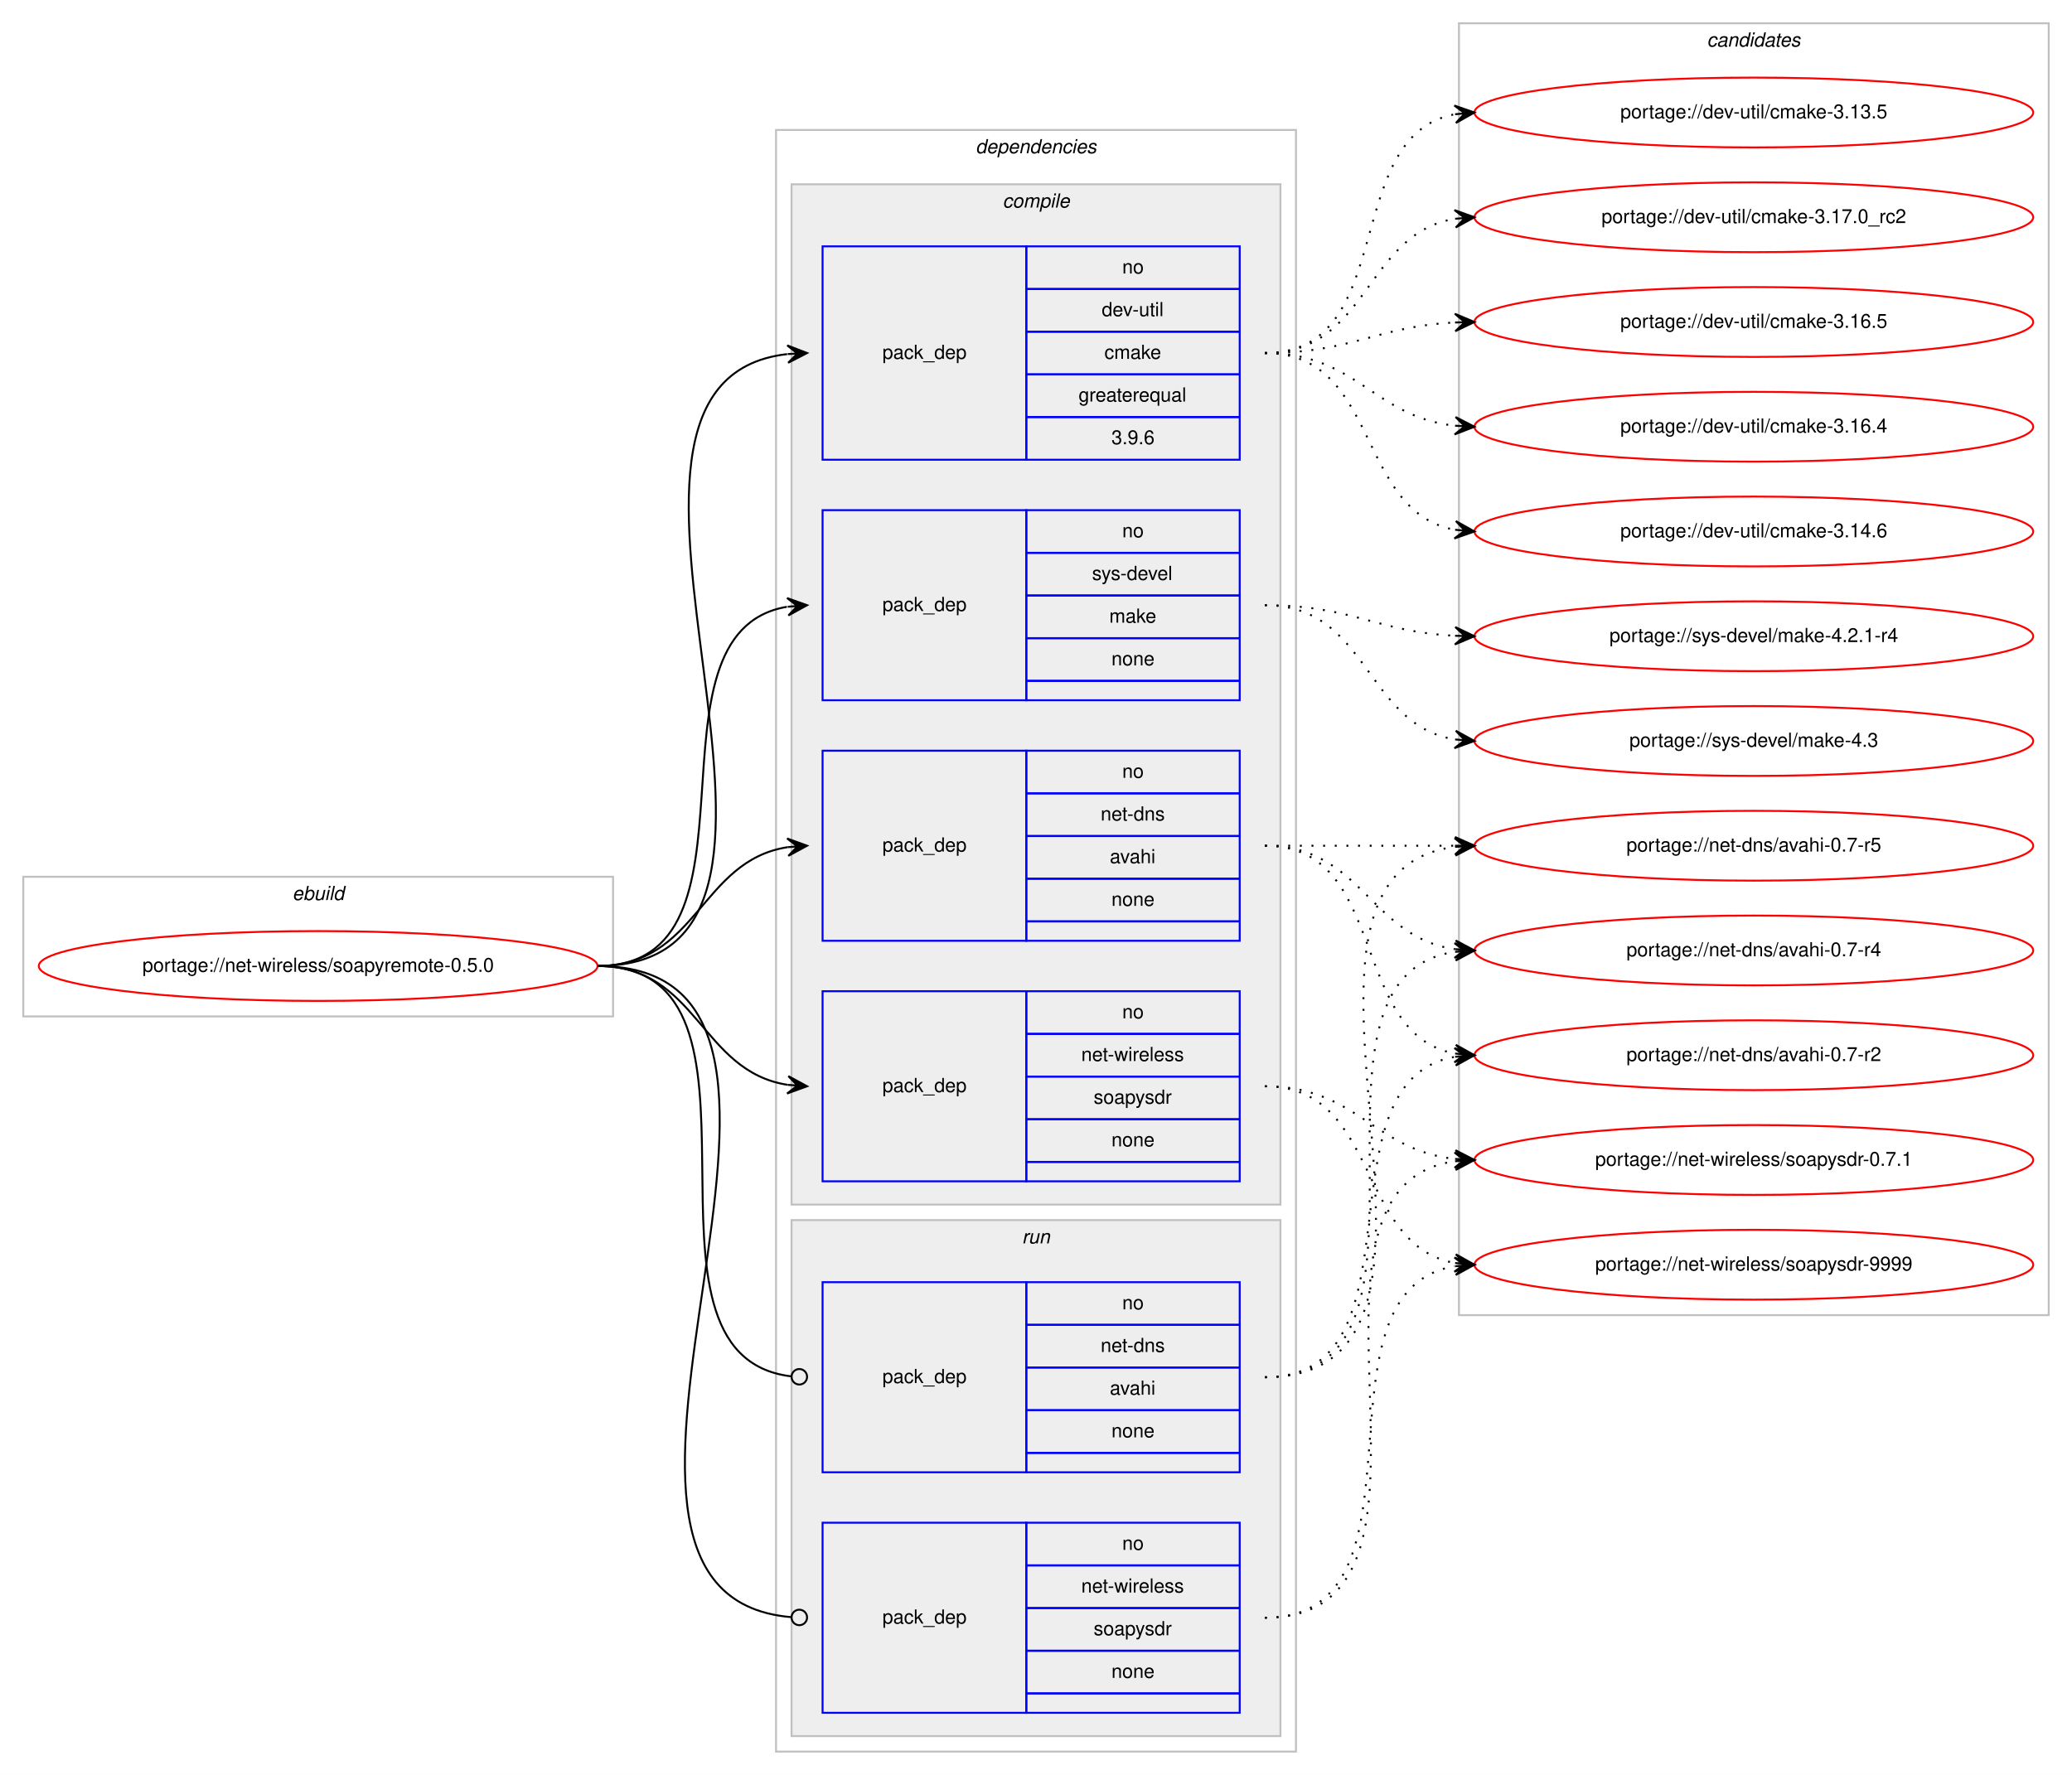
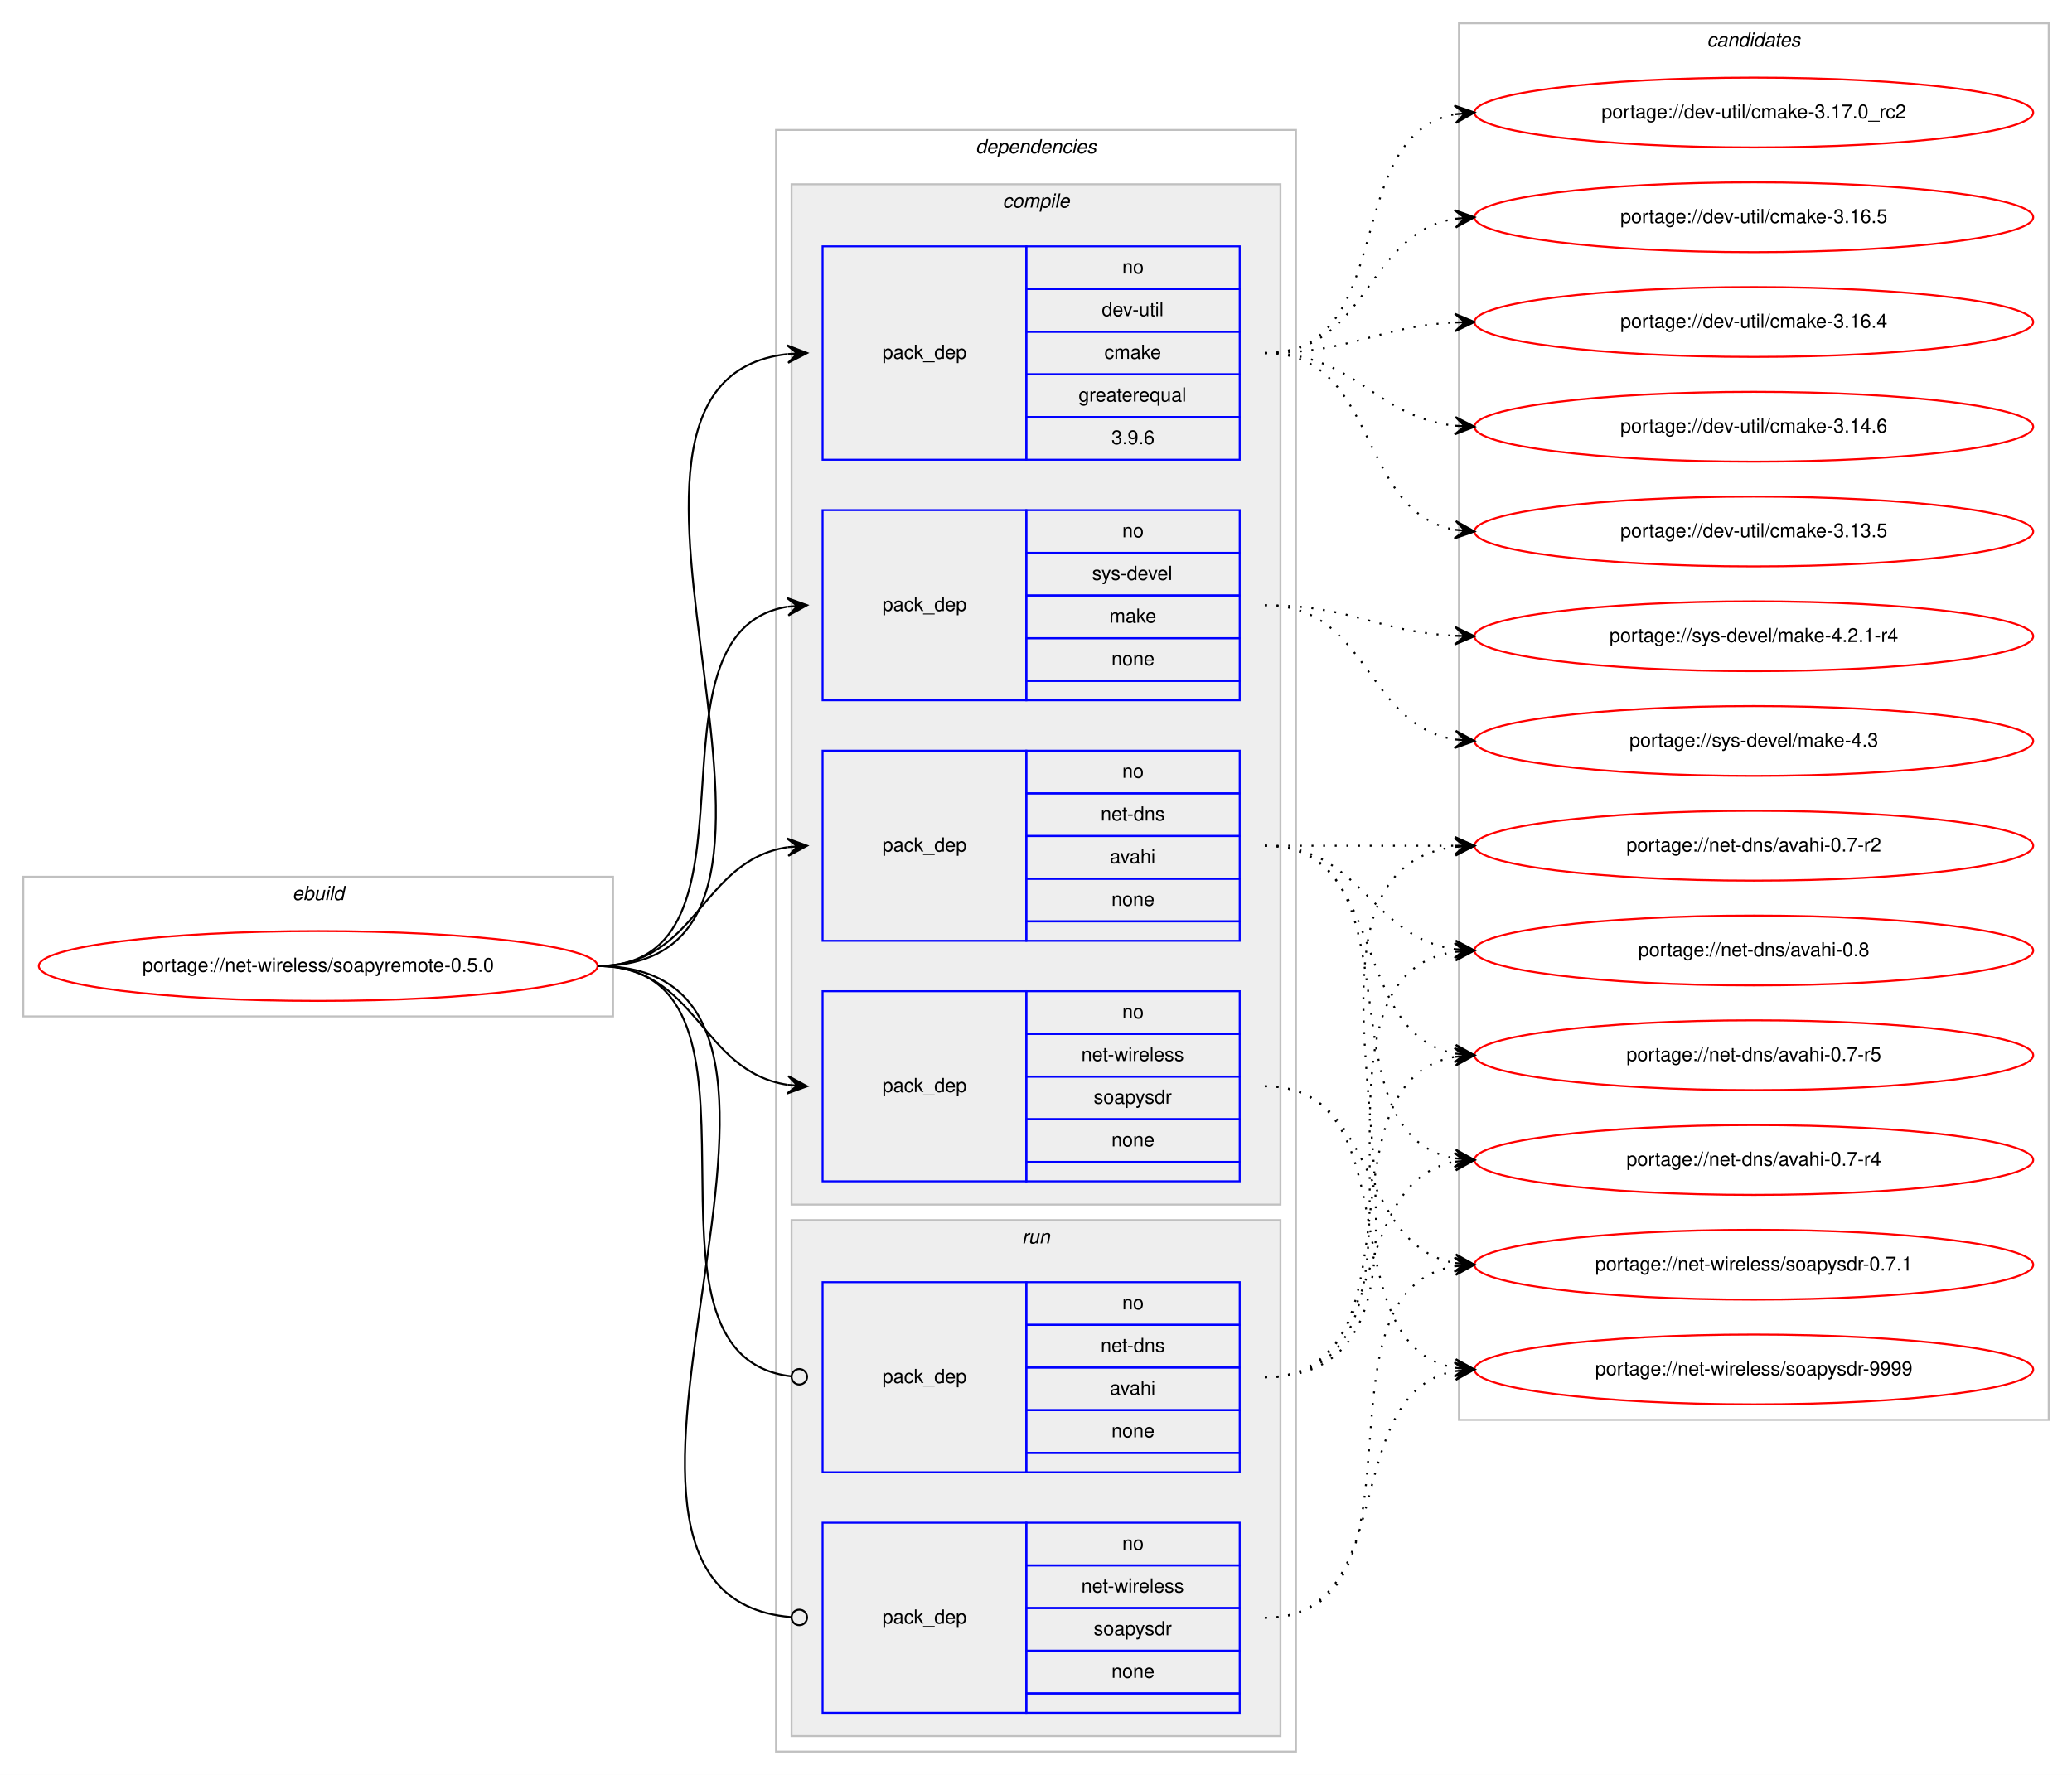
<svg xmlns="http://www.w3.org/2000/svg" xmlns:xlink="http://www.w3.org/1999/xlink" width="1068pt" height="915pt" viewBox="0.00 0.00 1068.00 915.00">
  <g id="graph0" class="graph" transform="scale(1 1) rotate(0) translate(4 911)">
    <polygon fill="#ffffff" stroke="transparent" points="-4,4 -4,-911 1064,-911 1064,4 -4,4" />
    <g id="clust1" class="cluster">
      <polygon fill="none" stroke="#c0c0c0" points="8,-387 8,-459 312,-459 312,-387 8,-387" />
      <text text-anchor="start" x="146.663" y="-447" font-family="Helvetica,sans-Serif" font-style="italic" font-size="10.00" fill="#000000">ebuild</text>
    </g>
    <g id="clust2" class="cluster">
      <polygon fill="none" stroke="#c0c0c0" points="396,-8 396,-844 664,-844 664,-8 396,-8" />
      <text text-anchor="start" x="498.875" y="-832" font-family="Helvetica,sans-Serif" font-style="italic" font-size="10.00" fill="#000000">dependencies</text>
    </g>
    <g id="clust3" class="cluster">
      <polygon fill="#eeeeee" stroke="#c0c0c0" points="404,-290 404,-816 656,-816 656,-290 404,-290" />
      <text text-anchor="start" x="512.778" y="-804" font-family="Helvetica,sans-Serif" font-style="italic" font-size="10.00" fill="#000000">compile</text>
    </g>
    <g id="clust9" class="cluster">
      <polygon fill="#eeeeee" stroke="#c0c0c0" points="404,-16 404,-282 656,-282 656,-16 404,-16" />
      <text text-anchor="start" x="522.777" y="-270" font-family="Helvetica,sans-Serif" font-style="italic" font-size="10.00" fill="#000000">run</text>
    </g>
    <g id="clust12" class="cluster">
-       <polygon fill="none" stroke="#c0c0c0" points="748,-233 748,-899 1052,-899 1052,-233 748,-233" />
+       <polygon fill="none" stroke="#c0c0c0" points="748,-179 748,-899 1052,-899 1052,-179 748,-179" />
      <text text-anchor="start" x="875.824" y="-887" font-family="Helvetica,sans-Serif" font-style="italic" font-size="10.00" fill="#000000">candidates</text>
    </g>
    <g id="node1" class="node">
      <g id="a_node1">
        <a xlink:href="../net-wireless/soapyremote-0.5.0.svg" xlink:title="portage://net-wireless/soapyremote-0.5.0">
          <ellipse fill="none" stroke="#ff0000" cx="160" cy="-413" rx="144" ry="18" />
          <text text-anchor="middle" x="160" y="-410" font-family="Helvetica,sans-Serif" font-size="10.00" fill="#000000">portage://net-wireless/soapyremote-0.5.0</text>
        </a>
      </g>
    </g>
    <g id="node2" class="node">
      <polygon fill="none" stroke="#0000ff" points="420,-674 420,-784 525,-784 525,-674 420,-674" />
      <text text-anchor="start" x="450.823" y="-726" font-family="Helvetica,sans-Serif" font-size="10.00" fill="#000000">pack_dep</text>
      <polygon fill="none" stroke="#0000ff" points="525,-762 525,-784 635,-784 635,-762 525,-762" />
      <text text-anchor="start" x="574.441" y="-770" font-family="Helvetica,sans-Serif" font-size="10.00" fill="#000000">no</text>
      <polygon fill="none" stroke="#0000ff" points="525,-740 525,-762 635,-762 635,-740 525,-740" />
      <text text-anchor="start" x="563.889" y="-748" font-family="Helvetica,sans-Serif" font-size="10.00" fill="#000000">dev-util</text>
      <polygon fill="none" stroke="#0000ff" points="525,-718 525,-740 635,-740 635,-718 525,-718" />
      <text text-anchor="start" x="565.277" y="-726" font-family="Helvetica,sans-Serif" font-size="10.00" fill="#000000">cmake</text>
      <polygon fill="none" stroke="#0000ff" points="525,-696 525,-718 635,-718 635,-696 525,-696" />
      <text text-anchor="start" x="551.936" y="-704" font-family="Helvetica,sans-Serif" font-size="10.00" fill="#000000">greaterequal</text>
      <polygon fill="none" stroke="#0000ff" points="525,-674 525,-696 635,-696 635,-674 525,-674" />
      <text text-anchor="start" x="568.883" y="-682" font-family="Helvetica,sans-Serif" font-size="10.00" fill="#000000">3.9.6</text>
    </g>
    <g id="edge1" class="edge">
      <path fill="none" stroke="#000000" d="M304,-413C448.797,-413 272.599,-713.759 401.723,-728.444" />
      <polygon fill="#000000" stroke="#000000" points="412,-729 401.772,-732.953 407.007,-728.73 402.015,-728.46 402.015,-728.46 402.015,-728.46 407.007,-728.73 402.258,-723.966 412,-729 412,-729" />
    </g>
    <g id="node3" class="node">
      <polygon fill="none" stroke="#0000ff" points="420,-426 420,-524 525,-524 525,-426 420,-426" />
      <text text-anchor="start" x="450.823" y="-472" font-family="Helvetica,sans-Serif" font-size="10.00" fill="#000000">pack_dep</text>
      <polygon fill="none" stroke="#0000ff" points="525,-502 525,-524 635,-524 635,-502 525,-502" />
      <text text-anchor="start" x="574.441" y="-510" font-family="Helvetica,sans-Serif" font-size="10.00" fill="#000000">no</text>
      <polygon fill="none" stroke="#0000ff" points="525,-480 525,-502 635,-502 635,-480 525,-480" />
      <text text-anchor="start" x="563.328" y="-488" font-family="Helvetica,sans-Serif" font-size="10.00" fill="#000000">net-dns</text>
      <polygon fill="none" stroke="#0000ff" points="525,-458 525,-480 635,-480 635,-458 525,-458" />
      <text text-anchor="start" x="568.052" y="-466" font-family="Helvetica,sans-Serif" font-size="10.00" fill="#000000">avahi</text>
      <polygon fill="none" stroke="#0000ff" points="525,-436 525,-458 635,-458 635,-436 525,-436" />
      <text text-anchor="start" x="568.882" y="-444" font-family="Helvetica,sans-Serif" font-size="10.00" fill="#000000">none</text>
      <polygon fill="none" stroke="#0000ff" points="525,-426 525,-436 635,-436 635,-426 525,-426" />
    </g>
    <g id="edge2" class="edge">
      <path fill="none" stroke="#000000" d="M304,-413C355.78,-413 356.759,-467.265 401.99,-474.26" />
      <polygon fill="#000000" stroke="#000000" points="412,-475 401.696,-478.751 407.014,-474.632 402.027,-474.263 402.027,-474.263 402.027,-474.263 407.014,-474.632 402.359,-469.775 412,-475 412,-475" />
    </g>
    <g id="node4" class="node">
      <polygon fill="none" stroke="#0000ff" points="420,-302 420,-400 525,-400 525,-302 420,-302" />
      <text text-anchor="start" x="450.823" y="-348" font-family="Helvetica,sans-Serif" font-size="10.00" fill="#000000">pack_dep</text>
      <polygon fill="none" stroke="#0000ff" points="525,-378 525,-400 635,-400 635,-378 525,-378" />
      <text text-anchor="start" x="574.441" y="-386" font-family="Helvetica,sans-Serif" font-size="10.00" fill="#000000">no</text>
      <polygon fill="none" stroke="#0000ff" points="525,-356 525,-378 635,-378 635,-356 525,-356" />
      <text text-anchor="start" x="553.335" y="-364" font-family="Helvetica,sans-Serif" font-size="10.00" fill="#000000">net-wireless</text>
      <polygon fill="none" stroke="#0000ff" points="525,-334 525,-356 635,-356 635,-334 525,-334" />
      <text text-anchor="start" x="559.717" y="-342" font-family="Helvetica,sans-Serif" font-size="10.00" fill="#000000">soapysdr</text>
      <polygon fill="none" stroke="#0000ff" points="525,-312 525,-334 635,-334 635,-312 525,-312" />
      <text text-anchor="start" x="568.882" y="-320" font-family="Helvetica,sans-Serif" font-size="10.00" fill="#000000">none</text>
      <polygon fill="none" stroke="#0000ff" points="525,-302 525,-312 635,-312 635,-302 525,-302" />
    </g>
    <g id="edge3" class="edge">
      <path fill="none" stroke="#000000" d="M304,-413C355.78,-413 356.759,-358.735 401.99,-351.74" />
      <polygon fill="#000000" stroke="#000000" points="412,-351 402.359,-356.225 407.014,-351.368 402.027,-351.737 402.027,-351.737 402.027,-351.737 407.014,-351.368 401.696,-347.249 412,-351 412,-351" />
    </g>
    <g id="node5" class="node">
      <polygon fill="none" stroke="#0000ff" points="420,-550 420,-648 525,-648 525,-550 420,-550" />
      <text text-anchor="start" x="450.823" y="-596" font-family="Helvetica,sans-Serif" font-size="10.00" fill="#000000">pack_dep</text>
      <polygon fill="none" stroke="#0000ff" points="525,-626 525,-648 635,-648 635,-626 525,-626" />
      <text text-anchor="start" x="574.441" y="-634" font-family="Helvetica,sans-Serif" font-size="10.00" fill="#000000">no</text>
      <polygon fill="none" stroke="#0000ff" points="525,-604 525,-626 635,-626 635,-604 525,-604" />
      <text text-anchor="start" x="558.888" y="-612" font-family="Helvetica,sans-Serif" font-size="10.00" fill="#000000">sys-devel</text>
      <polygon fill="none" stroke="#0000ff" points="525,-582 525,-604 635,-604 635,-582 525,-582" />
      <text text-anchor="start" x="567.777" y="-590" font-family="Helvetica,sans-Serif" font-size="10.00" fill="#000000">make</text>
      <polygon fill="none" stroke="#0000ff" points="525,-560 525,-582 635,-582 635,-560 525,-560" />
      <text text-anchor="start" x="568.882" y="-568" font-family="Helvetica,sans-Serif" font-size="10.00" fill="#000000">none</text>
      <polygon fill="none" stroke="#0000ff" points="525,-550 525,-560 635,-560 635,-550 525,-550" />
    </g>
    <g id="edge4" class="edge">
      <path fill="none" stroke="#000000" d="M304,-413C395.858,-413 322.634,-584.753 401.595,-598.171" />
      <polygon fill="#000000" stroke="#000000" points="412,-599 401.674,-602.691 407.016,-598.603 402.032,-598.205 402.032,-598.205 402.032,-598.205 407.016,-598.603 402.389,-593.72 412,-599 412,-599" />
    </g>
    <g id="node6" class="node">
      <polygon fill="none" stroke="#0000ff" points="420,-152 420,-250 525,-250 525,-152 420,-152" />
      <text text-anchor="start" x="450.823" y="-198" font-family="Helvetica,sans-Serif" font-size="10.00" fill="#000000">pack_dep</text>
      <polygon fill="none" stroke="#0000ff" points="525,-228 525,-250 635,-250 635,-228 525,-228" />
      <text text-anchor="start" x="574.441" y="-236" font-family="Helvetica,sans-Serif" font-size="10.00" fill="#000000">no</text>
      <polygon fill="none" stroke="#0000ff" points="525,-206 525,-228 635,-228 635,-206 525,-206" />
      <text text-anchor="start" x="563.328" y="-214" font-family="Helvetica,sans-Serif" font-size="10.00" fill="#000000">net-dns</text>
      <polygon fill="none" stroke="#0000ff" points="525,-184 525,-206 635,-206 635,-184 525,-184" />
      <text text-anchor="start" x="568.052" y="-192" font-family="Helvetica,sans-Serif" font-size="10.00" fill="#000000">avahi</text>
      <polygon fill="none" stroke="#0000ff" points="525,-162 525,-184 635,-184 635,-162 525,-162" />
      <text text-anchor="start" x="568.882" y="-170" font-family="Helvetica,sans-Serif" font-size="10.00" fill="#000000">none</text>
      <polygon fill="none" stroke="#0000ff" points="525,-152 525,-162 635,-162 635,-152 525,-152" />
    </g>
    <g id="edge5" class="edge">
      <path fill="none" stroke="#000000" d="M304,-413C406.853,-413 311.759,-212.435 403.786,-201.467" />
      <ellipse fill="none" stroke="#000000" cx="408.006" cy="-201.227" rx="4" ry="4" />
    </g>
    <g id="node7" class="node">
      <polygon fill="none" stroke="#0000ff" points="420,-28 420,-126 525,-126 525,-28 420,-28" />
      <text text-anchor="start" x="450.823" y="-74" font-family="Helvetica,sans-Serif" font-size="10.00" fill="#000000">pack_dep</text>
      <polygon fill="none" stroke="#0000ff" points="525,-104 525,-126 635,-126 635,-104 525,-104" />
      <text text-anchor="start" x="574.441" y="-112" font-family="Helvetica,sans-Serif" font-size="10.00" fill="#000000">no</text>
      <polygon fill="none" stroke="#0000ff" points="525,-82 525,-104 635,-104 635,-82 525,-82" />
      <text text-anchor="start" x="553.335" y="-90" font-family="Helvetica,sans-Serif" font-size="10.00" fill="#000000">net-wireless</text>
      <polygon fill="none" stroke="#0000ff" points="525,-60 525,-82 635,-82 635,-60 525,-60" />
      <text text-anchor="start" x="559.717" y="-68" font-family="Helvetica,sans-Serif" font-size="10.00" fill="#000000">soapysdr</text>
      <polygon fill="none" stroke="#0000ff" points="525,-38 525,-60 635,-60 635,-38 525,-38" />
      <text text-anchor="start" x="568.882" y="-46" font-family="Helvetica,sans-Serif" font-size="10.00" fill="#000000">none</text>
      <polygon fill="none" stroke="#0000ff" points="525,-28 525,-38 635,-38 635,-28 525,-28" />
    </g>
    <g id="edge6" class="edge">
      <path fill="none" stroke="#000000" d="M304,-413C457.948,-413 262.651,-89.353 403.639,-77.343" />
      <ellipse fill="none" stroke="#000000" cx="408.003" cy="-77.164" rx="4" ry="4" />
    </g>
    <g id="node8" class="node">
      <g id="a_node8">
        <a xlink:href="../dev-util/cmake-3.17.0_rc2.svg" xlink:title="portage://dev-util/cmake-3.17.0_rc2">
-           <ellipse fill="none" stroke="#ff0000" cx="900" cy="-799" rx="144" ry="18" />
-           <text text-anchor="middle" x="900" y="-796" font-family="Helvetica,sans-Serif" font-size="10.00" fill="#000000">portage://dev-util/cmake-3.17.0_rc2</text>
+           <ellipse fill="none" stroke="#ff0000" cx="900" cy="-853" rx="144" ry="18" />
+           <text text-anchor="middle" x="900" y="-850" font-family="Helvetica,sans-Serif" font-size="10.00" fill="#000000">portage://dev-util/cmake-3.17.0_rc2</text>
        </a>
      </g>
    </g>
    <g id="edge7" class="edge">
-       <path fill="none" stroke="#000000" stroke-dasharray="1,5" d="M648,-729C701.625,-729 699.351,-790.523 745.989,-798.214" />
-       <polygon fill="#000000" stroke="#000000" points="756,-799 745.678,-802.703 751.015,-798.609 746.031,-798.217 746.031,-798.217 746.031,-798.217 751.015,-798.609 746.383,-793.731 756,-799 756,-799" />
+       <path fill="none" stroke="#000000" stroke-dasharray="1,5" d="M648,-729C717.372,-729 686.506,-840.726 745.698,-852.073" />
+       <polygon fill="#000000" stroke="#000000" points="756,-853 745.637,-856.586 751.02,-852.552 746.04,-852.104 746.04,-852.104 746.04,-852.104 751.02,-852.552 746.443,-847.622 756,-853 756,-853" />
    </g>
    <g id="node9" class="node">
      <g id="a_node9">
        <a xlink:href="../dev-util/cmake-3.16.5.svg" xlink:title="portage://dev-util/cmake-3.16.5">
-           <ellipse fill="none" stroke="#ff0000" cx="900" cy="-745" rx="144" ry="18" />
-           <text text-anchor="middle" x="900" y="-742" font-family="Helvetica,sans-Serif" font-size="10.00" fill="#000000">portage://dev-util/cmake-3.16.5</text>
+           <ellipse fill="none" stroke="#ff0000" cx="900" cy="-799" rx="144" ry="18" />
+           <text text-anchor="middle" x="900" y="-796" font-family="Helvetica,sans-Serif" font-size="10.00" fill="#000000">portage://dev-util/cmake-3.16.5</text>
        </a>
      </g>
    </g>
    <g id="edge8" class="edge">
-       <path fill="none" stroke="#000000" stroke-dasharray="1,5" d="M648,-729C692.923,-729 705.643,-742.713 745.786,-744.749" />
-       <polygon fill="#000000" stroke="#000000" points="756,-745 745.892,-749.253 751.001,-744.877 746.003,-744.754 746.003,-744.754 746.003,-744.754 751.001,-744.877 746.114,-740.255 756,-745 756,-745" />
+       <path fill="none" stroke="#000000" stroke-dasharray="1,5" d="M648,-729C701.625,-729 699.351,-790.523 745.989,-798.214" />
+       <polygon fill="#000000" stroke="#000000" points="756,-799 745.678,-802.703 751.015,-798.609 746.031,-798.217 746.031,-798.217 746.031,-798.217 751.015,-798.609 746.383,-793.731 756,-799 756,-799" />
    </g>
    <g id="node10" class="node">
      <g id="a_node10">
        <a xlink:href="../dev-util/cmake-3.16.4.svg" xlink:title="portage://dev-util/cmake-3.16.4">
-           <ellipse fill="none" stroke="#ff0000" cx="900" cy="-691" rx="144" ry="18" />
-           <text text-anchor="middle" x="900" y="-688" font-family="Helvetica,sans-Serif" font-size="10.00" fill="#000000">portage://dev-util/cmake-3.16.4</text>
+           <ellipse fill="none" stroke="#ff0000" cx="900" cy="-745" rx="144" ry="18" />
+           <text text-anchor="middle" x="900" y="-742" font-family="Helvetica,sans-Serif" font-size="10.00" fill="#000000">portage://dev-util/cmake-3.16.4</text>
        </a>
      </g>
    </g>
    <g id="edge9" class="edge">
-       <path fill="none" stroke="#000000" stroke-dasharray="1,5" d="M648,-729C695.307,-729 704.019,-696.156 745.898,-691.537" />
-       <polygon fill="#000000" stroke="#000000" points="756,-691 746.253,-696.025 751.007,-691.265 746.014,-691.531 746.014,-691.531 746.014,-691.531 751.007,-691.265 745.775,-687.037 756,-691 756,-691" />
+       <path fill="none" stroke="#000000" stroke-dasharray="1,5" d="M648,-729C692.923,-729 705.643,-742.713 745.786,-744.749" />
+       <polygon fill="#000000" stroke="#000000" points="756,-745 745.892,-749.253 751.001,-744.877 746.003,-744.754 746.003,-744.754 746.003,-744.754 751.001,-744.877 746.114,-740.255 756,-745 756,-745" />
    </g>
    <g id="node11" class="node">
      <g id="a_node11">
        <a xlink:href="../dev-util/cmake-3.14.6.svg" xlink:title="portage://dev-util/cmake-3.14.6">
-           <ellipse fill="none" stroke="#ff0000" cx="900" cy="-637" rx="144" ry="18" />
-           <text text-anchor="middle" x="900" y="-634" font-family="Helvetica,sans-Serif" font-size="10.00" fill="#000000">portage://dev-util/cmake-3.14.6</text>
+           <ellipse fill="none" stroke="#ff0000" cx="900" cy="-691" rx="144" ry="18" />
+           <text text-anchor="middle" x="900" y="-688" font-family="Helvetica,sans-Serif" font-size="10.00" fill="#000000">portage://dev-util/cmake-3.14.6</text>
        </a>
      </g>
    </g>
    <g id="edge10" class="edge">
-       <path fill="none" stroke="#000000" stroke-dasharray="1,5" d="M648,-729C707.36,-729 694.789,-647.465 745.72,-637.911" />
-       <polygon fill="#000000" stroke="#000000" points="756,-637 746.436,-642.365 751.019,-637.441 746.039,-637.882 746.039,-637.882 746.039,-637.882 751.019,-637.441 745.642,-633.4 756,-637 756,-637" />
+       <path fill="none" stroke="#000000" stroke-dasharray="1,5" d="M648,-729C695.307,-729 704.019,-696.156 745.898,-691.537" />
+       <polygon fill="#000000" stroke="#000000" points="756,-691 746.253,-696.025 751.007,-691.265 746.014,-691.531 746.014,-691.531 746.014,-691.531 751.007,-691.265 745.775,-687.037 756,-691 756,-691" />
    </g>
    <g id="node12" class="node">
      <g id="a_node12">
        <a xlink:href="../dev-util/cmake-3.13.5.svg" xlink:title="portage://dev-util/cmake-3.13.5">
-           <ellipse fill="none" stroke="#ff0000" cx="900" cy="-853" rx="144" ry="18" />
-           <text text-anchor="middle" x="900" y="-850" font-family="Helvetica,sans-Serif" font-size="10.00" fill="#000000">portage://dev-util/cmake-3.13.5</text>
+           <ellipse fill="none" stroke="#ff0000" cx="900" cy="-637" rx="144" ry="18" />
+           <text text-anchor="middle" x="900" y="-634" font-family="Helvetica,sans-Serif" font-size="10.00" fill="#000000">portage://dev-util/cmake-3.13.5</text>
        </a>
      </g>
    </g>
    <g id="edge11" class="edge">
-       <path fill="none" stroke="#000000" stroke-dasharray="1,5" d="M648,-729C717.372,-729 686.506,-840.726 745.698,-852.073" />
-       <polygon fill="#000000" stroke="#000000" points="756,-853 745.637,-856.586 751.02,-852.552 746.04,-852.104 746.04,-852.104 746.04,-852.104 751.02,-852.552 746.443,-847.622 756,-853 756,-853" />
+       <path fill="none" stroke="#000000" stroke-dasharray="1,5" d="M648,-729C707.36,-729 694.789,-647.465 745.72,-637.911" />
+       <polygon fill="#000000" stroke="#000000" points="756,-637 746.436,-642.365 751.019,-637.441 746.039,-637.882 746.039,-637.882 746.039,-637.882 751.019,-637.441 745.642,-633.4 756,-637 756,-637" />
    </g>
    <g id="node13" class="node">
      <g id="a_node13">
+         <a xlink:href="../net-dns/avahi-0.8.svg" xlink:title="portage://net-dns/avahi-0.8">
+           <ellipse fill="none" stroke="#ff0000" cx="900" cy="-421" rx="144" ry="18" />
+           <text text-anchor="middle" x="900" y="-418" font-family="Helvetica,sans-Serif" font-size="10.00" fill="#000000">portage://net-dns/avahi-0.8</text>
+         </a>
+       </g>
+     </g>
+     <g id="edge12" class="edge">
+       <path fill="none" stroke="#000000" stroke-dasharray="1,5" d="M648,-475C698.102,-475 702.012,-427.934 745.979,-421.683" />
+       <polygon fill="#000000" stroke="#000000" points="756,-421 746.329,-426.169 751.012,-421.34 746.023,-421.68 746.023,-421.68 746.023,-421.68 751.012,-421.34 745.717,-417.19 756,-421 756,-421" />
+     </g>
+     <g id="node14" class="node">
+       <g id="a_node14">
        <a xlink:href="../net-dns/avahi-0.7-r5.svg" xlink:title="portage://net-dns/avahi-0.7-r5">
+           <ellipse fill="none" stroke="#ff0000" cx="900" cy="-367" rx="144" ry="18" />
+           <text text-anchor="middle" x="900" y="-364" font-family="Helvetica,sans-Serif" font-size="10.00" fill="#000000">portage://net-dns/avahi-0.7-r5</text>
+         </a>
+       </g>
+     </g>
+     <g id="edge13" class="edge">
+       <path fill="none" stroke="#000000" stroke-dasharray="1,5" d="M648,-475C712.303,-475 690.78,-378.09 746.031,-367.869" />
+       <polygon fill="#000000" stroke="#000000" points="756,-367 746.429,-372.352 751.019,-367.434 746.038,-367.869 746.038,-367.869 746.038,-367.869 751.019,-367.434 745.647,-363.386 756,-367 756,-367" />
+     </g>
+     <g id="node15" class="node">
+       <g id="a_node15">
+         <a xlink:href="../net-dns/avahi-0.7-r4.svg" xlink:title="portage://net-dns/avahi-0.7-r4">
+           <ellipse fill="none" stroke="#ff0000" cx="900" cy="-313" rx="144" ry="18" />
+           <text text-anchor="middle" x="900" y="-310" font-family="Helvetica,sans-Serif" font-size="10.00" fill="#000000">portage://net-dns/avahi-0.7-r4</text>
+         </a>
+       </g>
+     </g>
+     <g id="edge14" class="edge">
+       <path fill="none" stroke="#000000" stroke-dasharray="1,5" d="M648,-475C730.815,-475 674.779,-326.623 745.661,-313.872" />
+       <polygon fill="#000000" stroke="#000000" points="756,-313 746.413,-318.324 751.018,-313.42 746.035,-313.84 746.035,-313.84 746.035,-313.84 751.018,-313.42 745.657,-309.356 756,-313 756,-313" />
+     </g>
+     <g id="node16" class="node">
+       <g id="a_node16">
+         <a xlink:href="../net-dns/avahi-0.7-r2.svg" xlink:title="portage://net-dns/avahi-0.7-r2">
          <ellipse fill="none" stroke="#ff0000" cx="900" cy="-475" rx="144" ry="18" />
-           <text text-anchor="middle" x="900" y="-472" font-family="Helvetica,sans-Serif" font-size="10.00" fill="#000000">portage://net-dns/avahi-0.7-r5</text>
-         </a>
-       </g>
-     </g>
-     <g id="edge12" class="edge">
+           <text text-anchor="middle" x="900" y="-472" font-family="Helvetica,sans-Serif" font-size="10.00" fill="#000000">portage://net-dns/avahi-0.7-r2</text>
+         </a>
+       </g>
+     </g>
+     <g id="edge15" class="edge">
      <path fill="none" stroke="#000000" stroke-dasharray="1,5" d="M648,-475C692.438,-475 706.02,-475 745.878,-475" />
      <polygon fill="#000000" stroke="#000000" points="756,-475 746,-479.5 751,-475 746,-475 746,-475 746,-475 751,-475 746,-470.5 756,-475 756,-475" />
    </g>
-     <g id="node14" class="node">
-       <g id="a_node14">
-         <a xlink:href="../net-dns/avahi-0.7-r4.svg" xlink:title="portage://net-dns/avahi-0.7-r4">
-           <ellipse fill="none" stroke="#ff0000" cx="900" cy="-421" rx="144" ry="18" />
-           <text text-anchor="middle" x="900" y="-418" font-family="Helvetica,sans-Serif" font-size="10.00" fill="#000000">portage://net-dns/avahi-0.7-r4</text>
-         </a>
-       </g>
-     </g>
-     <g id="edge13" class="edge">
-       <path fill="none" stroke="#000000" stroke-dasharray="1,5" d="M648,-475C698.102,-475 702.012,-427.934 745.979,-421.683" />
-       <polygon fill="#000000" stroke="#000000" points="756,-421 746.329,-426.169 751.012,-421.34 746.023,-421.68 746.023,-421.68 746.023,-421.68 751.012,-421.34 745.717,-417.19 756,-421 756,-421" />
-     </g>
-     <g id="node15" class="node">
-       <g id="a_node15">
-         <a xlink:href="../net-dns/avahi-0.7-r2.svg" xlink:title="portage://net-dns/avahi-0.7-r2">
-           <ellipse fill="none" stroke="#ff0000" cx="900" cy="-367" rx="144" ry="18" />
-           <text text-anchor="middle" x="900" y="-364" font-family="Helvetica,sans-Serif" font-size="10.00" fill="#000000">portage://net-dns/avahi-0.7-r2</text>
-         </a>
-       </g>
-     </g>
-     <g id="edge14" class="edge">
-       <path fill="none" stroke="#000000" stroke-dasharray="1,5" d="M648,-475C712.303,-475 690.78,-378.09 746.031,-367.869" />
-       <polygon fill="#000000" stroke="#000000" points="756,-367 746.429,-372.352 751.019,-367.434 746.038,-367.869 746.038,-367.869 746.038,-367.869 751.019,-367.434 745.647,-363.386 756,-367 756,-367" />
-     </g>
-     <g id="node16" class="node">
-       <g id="a_node16">
+     <g id="node17" class="node">
+       <g id="a_node17">
        <a xlink:href="../net-wireless/soapysdr-9999.svg" xlink:title="portage://net-wireless/soapysdr-9999">
+           <ellipse fill="none" stroke="#ff0000" cx="900" cy="-205" rx="144" ry="18" />
+           <text text-anchor="middle" x="900" y="-202" font-family="Helvetica,sans-Serif" font-size="10.00" fill="#000000">portage://net-wireless/soapysdr-9999</text>
+         </a>
+       </g>
+     </g>
+     <g id="edge16" class="edge">
+       <path fill="none" stroke="#000000" stroke-dasharray="1,5" d="M648,-351C725.087,-351 679.816,-217.823 745.91,-205.857" />
+       <polygon fill="#000000" stroke="#000000" points="756,-205 746.417,-210.331 751.018,-205.423 746.036,-205.847 746.036,-205.847 746.036,-205.847 751.018,-205.423 745.655,-201.363 756,-205 756,-205" />
+     </g>
+     <g id="node18" class="node">
+       <g id="a_node18">
+         <a xlink:href="../net-wireless/soapysdr-0.7.1.svg" xlink:title="portage://net-wireless/soapysdr-0.7.1">
          <ellipse fill="none" stroke="#ff0000" cx="900" cy="-259" rx="144" ry="18" />
-           <text text-anchor="middle" x="900" y="-256" font-family="Helvetica,sans-Serif" font-size="10.00" fill="#000000">portage://net-wireless/soapysdr-9999</text>
-         </a>
-       </g>
-     </g>
-     <g id="edge15" class="edge">
+           <text text-anchor="middle" x="900" y="-256" font-family="Helvetica,sans-Serif" font-size="10.00" fill="#000000">portage://net-wireless/soapysdr-0.7.1</text>
+         </a>
+       </g>
+     </g>
+     <g id="edge17" class="edge">
      <path fill="none" stroke="#000000" stroke-dasharray="1,5" d="M648,-351C707.36,-351 694.789,-269.465 745.72,-259.911" />
      <polygon fill="#000000" stroke="#000000" points="756,-259 746.436,-264.365 751.019,-259.441 746.039,-259.882 746.039,-259.882 746.039,-259.882 751.019,-259.441 745.642,-255.4 756,-259 756,-259" />
    </g>
-     <g id="node17" class="node">
-       <g id="a_node17">
-         <a xlink:href="../net-wireless/soapysdr-0.7.1.svg" xlink:title="portage://net-wireless/soapysdr-0.7.1">
-           <ellipse fill="none" stroke="#ff0000" cx="900" cy="-313" rx="144" ry="18" />
-           <text text-anchor="middle" x="900" y="-310" font-family="Helvetica,sans-Serif" font-size="10.00" fill="#000000">portage://net-wireless/soapysdr-0.7.1</text>
-         </a>
-       </g>
-     </g>
-     <g id="edge16" class="edge">
-       <path fill="none" stroke="#000000" stroke-dasharray="1,5" d="M648,-351C695.307,-351 704.019,-318.156 745.898,-313.537" />
-       <polygon fill="#000000" stroke="#000000" points="756,-313 746.253,-318.025 751.007,-313.265 746.014,-313.531 746.014,-313.531 746.014,-313.531 751.007,-313.265 745.775,-309.037 756,-313 756,-313" />
-     </g>
-     <g id="node18" class="node">
-       <g id="a_node18">
+     <g id="node19" class="node">
+       <g id="a_node19">
        <a xlink:href="../sys-devel/make-4.3.svg" xlink:title="portage://sys-devel/make-4.3">
          <ellipse fill="none" stroke="#ff0000" cx="900" cy="-529" rx="144" ry="18" />
          <text text-anchor="middle" x="900" y="-526" font-family="Helvetica,sans-Serif" font-size="10.00" fill="#000000">portage://sys-devel/make-4.3</text>
        </a>
      </g>
    </g>
-     <g id="edge17" class="edge">
+     <g id="edge18" class="edge">
      <path fill="none" stroke="#000000" stroke-dasharray="1,5" d="M648,-599C701.625,-599 699.351,-537.477 745.989,-529.786" />
      <polygon fill="#000000" stroke="#000000" points="756,-529 746.383,-534.269 751.015,-529.391 746.031,-529.783 746.031,-529.783 746.031,-529.783 751.015,-529.391 745.678,-525.297 756,-529 756,-529" />
    </g>
-     <g id="node19" class="node">
-       <g id="a_node19">
+     <g id="node20" class="node">
+       <g id="a_node20">
        <a xlink:href="../sys-devel/make-4.2.1-r4.svg" xlink:title="portage://sys-devel/make-4.2.1-r4">
          <ellipse fill="none" stroke="#ff0000" cx="900" cy="-583" rx="144" ry="18" />
          <text text-anchor="middle" x="900" y="-580" font-family="Helvetica,sans-Serif" font-size="10.00" fill="#000000">portage://sys-devel/make-4.2.1-r4</text>
        </a>
      </g>
    </g>
-     <g id="edge18" class="edge">
+     <g id="edge19" class="edge">
      <path fill="none" stroke="#000000" stroke-dasharray="1,5" d="M648,-599C692.923,-599 705.643,-585.287 745.786,-583.251" />
      <polygon fill="#000000" stroke="#000000" points="756,-583 746.114,-587.745 751.001,-583.123 746.003,-583.246 746.003,-583.246 746.003,-583.246 751.001,-583.123 745.892,-578.747 756,-583 756,-583" />
-     </g>
-     <g id="edge19" class="edge">
-       <path fill="none" stroke="#000000" stroke-dasharray="1,5" d="M648,-201C775.317,-201 633.301,-460.221 745.889,-474.397" />
-       <polygon fill="#000000" stroke="#000000" points="756,-475 745.75,-478.896 751.009,-474.702 746.018,-474.404 746.018,-474.404 746.018,-474.404 751.009,-474.702 746.286,-469.912 756,-475 756,-475" />
    </g>
    <g id="edge20" class="edge">
      <path fill="none" stroke="#000000" stroke-dasharray="1,5" d="M648,-201C753.308,-201 654.129,-406.633 745.858,-420.288" />
      <polygon fill="#000000" stroke="#000000" points="756,-421 745.71,-424.789 751.012,-420.65 746.024,-420.3 746.024,-420.3 746.024,-420.3 751.012,-420.65 746.34,-415.811 756,-421 756,-421" />
    </g>
    <g id="edge21" class="edge">
      <path fill="none" stroke="#000000" stroke-dasharray="1,5" d="M648,-201C732.408,-201 673.301,-353.662 745.936,-366.185" />
      <polygon fill="#000000" stroke="#000000" points="756,-367 745.669,-370.678 751.016,-366.596 746.033,-366.193 746.033,-366.193 746.033,-366.193 751.016,-366.596 746.396,-361.708 756,-367 756,-367" />
    </g>
    <g id="edge22" class="edge">
+       <path fill="none" stroke="#000000" stroke-dasharray="1,5" d="M648,-201C713.504,-201 689.769,-301.499 745.861,-312.099" />
+       <polygon fill="#000000" stroke="#000000" points="756,-313 745.641,-316.597 751.02,-312.557 746.039,-312.114 746.039,-312.114 746.039,-312.114 751.02,-312.557 746.438,-307.632 756,-313 756,-313" />
+     </g>
+     <g id="edge23" class="edge">
+       <path fill="none" stroke="#000000" stroke-dasharray="1,5" d="M648,-201C775.317,-201 633.301,-460.221 745.889,-474.397" />
+       <polygon fill="#000000" stroke="#000000" points="756,-475 745.75,-478.896 751.009,-474.702 746.018,-474.404 746.018,-474.404 746.018,-474.404 751.009,-474.702 746.286,-469.912 756,-475 756,-475" />
+     </g>
+     <g id="edge24" class="edge">
+       <path fill="none" stroke="#000000" stroke-dasharray="1,5" d="M648,-77C718.799,-77 685.283,-192.805 745.894,-204.114" />
+       <polygon fill="#000000" stroke="#000000" points="756,-205 745.645,-208.61 751.019,-204.563 746.038,-204.127 746.038,-204.127 746.038,-204.127 751.019,-204.563 746.431,-199.644 756,-205 756,-205" />
+     </g>
+     <g id="edge25" class="edge">
      <path fill="none" stroke="#000000" stroke-dasharray="1,5" d="M648,-77C738.384,-77 667.935,-245.059 745.754,-258.189" />
      <polygon fill="#000000" stroke="#000000" points="756,-259 745.676,-262.696 751.016,-258.605 746.031,-258.21 746.031,-258.21 746.031,-258.21 751.016,-258.605 746.386,-253.725 756,-259 756,-259" />
    </g>
-     <g id="edge23" class="edge">
-       <path fill="none" stroke="#000000" stroke-dasharray="1,5" d="M648,-77C759.745,-77 648.086,-298.481 745.869,-312.323" />
-       <polygon fill="#000000" stroke="#000000" points="756,-313 745.722,-316.823 751.011,-312.667 746.022,-312.333 746.022,-312.333 746.022,-312.333 751.011,-312.667 746.322,-307.843 756,-313 756,-313" />
-     </g>
  </g>
</svg>
